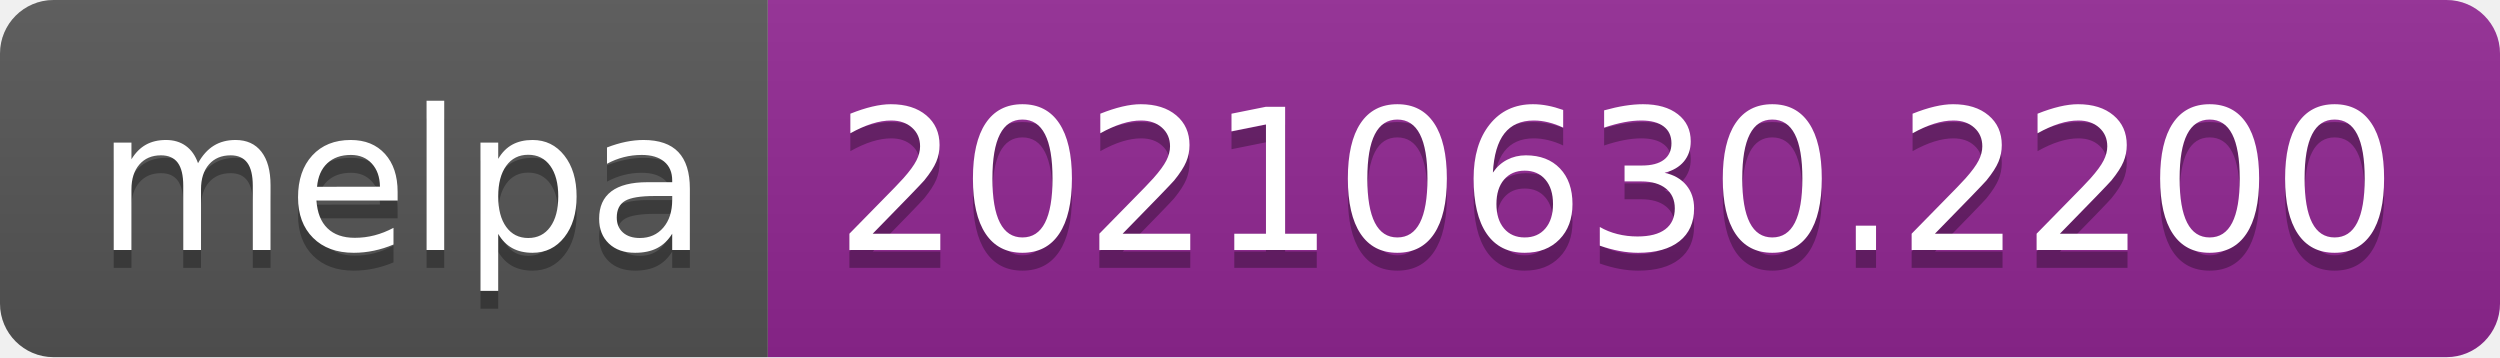
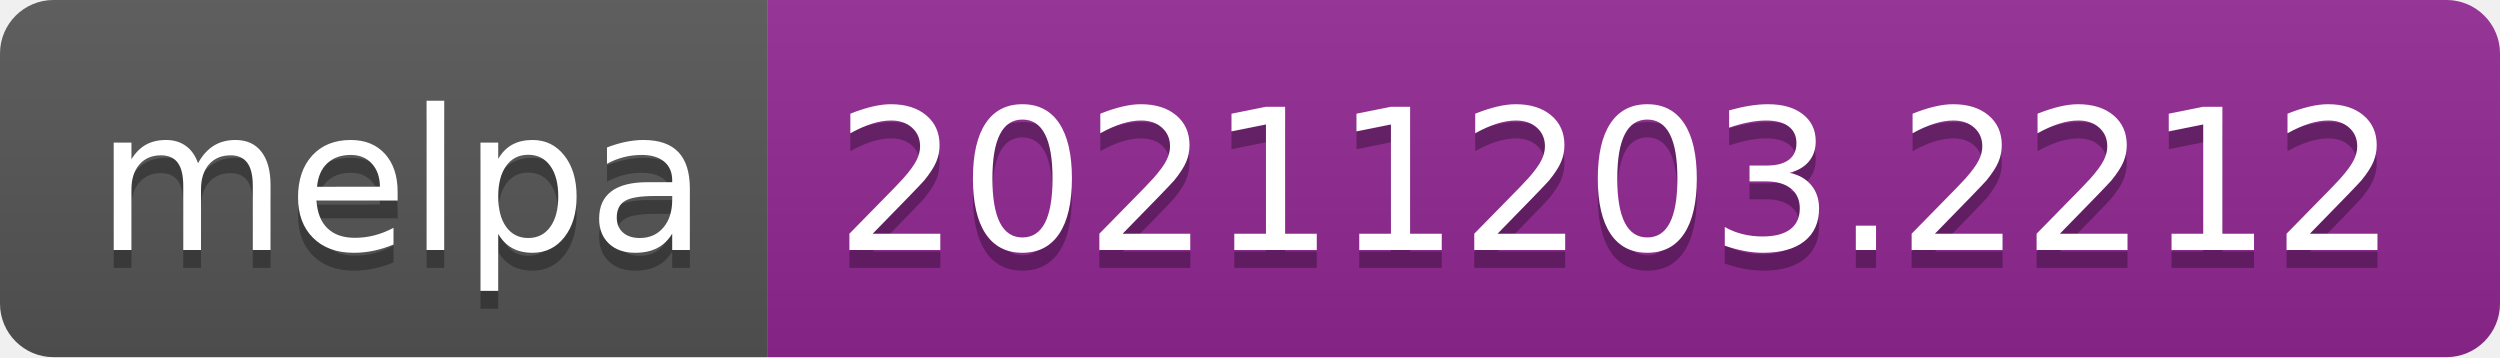
- <svg xmlns="http://www.w3.org/2000/svg" width="140" height="20" role="img" aria-label="melpa: 20210630.2200">
+ <svg xmlns="http://www.w3.org/2000/svg" width="140" height="20" role="img" aria-label="melpa: 20211203.2212">
  <linearGradient id="s" x2="0" y2="100%">
    <stop offset="0" stop-color="#bbb" stop-opacity=".1" />
    <stop offset="1" stop-opacity=".1" />
  </linearGradient>
  <clipPath id="r">
    <rect width="140" height="20" rx="3" fill="#fff" />
  </clipPath>
  <g clip-path="url(#r)">
    <rect width="43" height="20" fill="#555" />
    <rect x="43" width="97" height="20" fill="#922793" />
    <rect width="140" height="20" fill="url(#s)" />
  </g>
  <g fill="#fff" text-anchor="middle" font-family="Verdana,Geneva,DejaVu Sans,sans-serif" text-rendering="geometricPrecision" font-size="110">
    <text aria-hidden="true" x="225" y="150" fill="#010101" fill-opacity=".3" transform="scale(.1)" textLength="330">melpa</text>
    <text x="225" y="140" transform="scale(.1)" fill="#fff" textLength="330">melpa</text>
-     <text aria-hidden="true" x="905" y="150" fill="#010101" fill-opacity=".3" transform="scale(.1)" textLength="870">20210630.2200</text>
-     <text x="905" y="140" transform="scale(.1)" fill="#fff" textLength="870">20210630.2200</text>
+     <text aria-hidden="true" x="905" y="150" fill="#010101" fill-opacity=".3" transform="scale(.1)" textLength="870">20211203.2212</text>
+     <text x="905" y="140" transform="scale(.1)" fill="#fff" textLength="870">20211203.2212</text>
  </g>
</svg>
